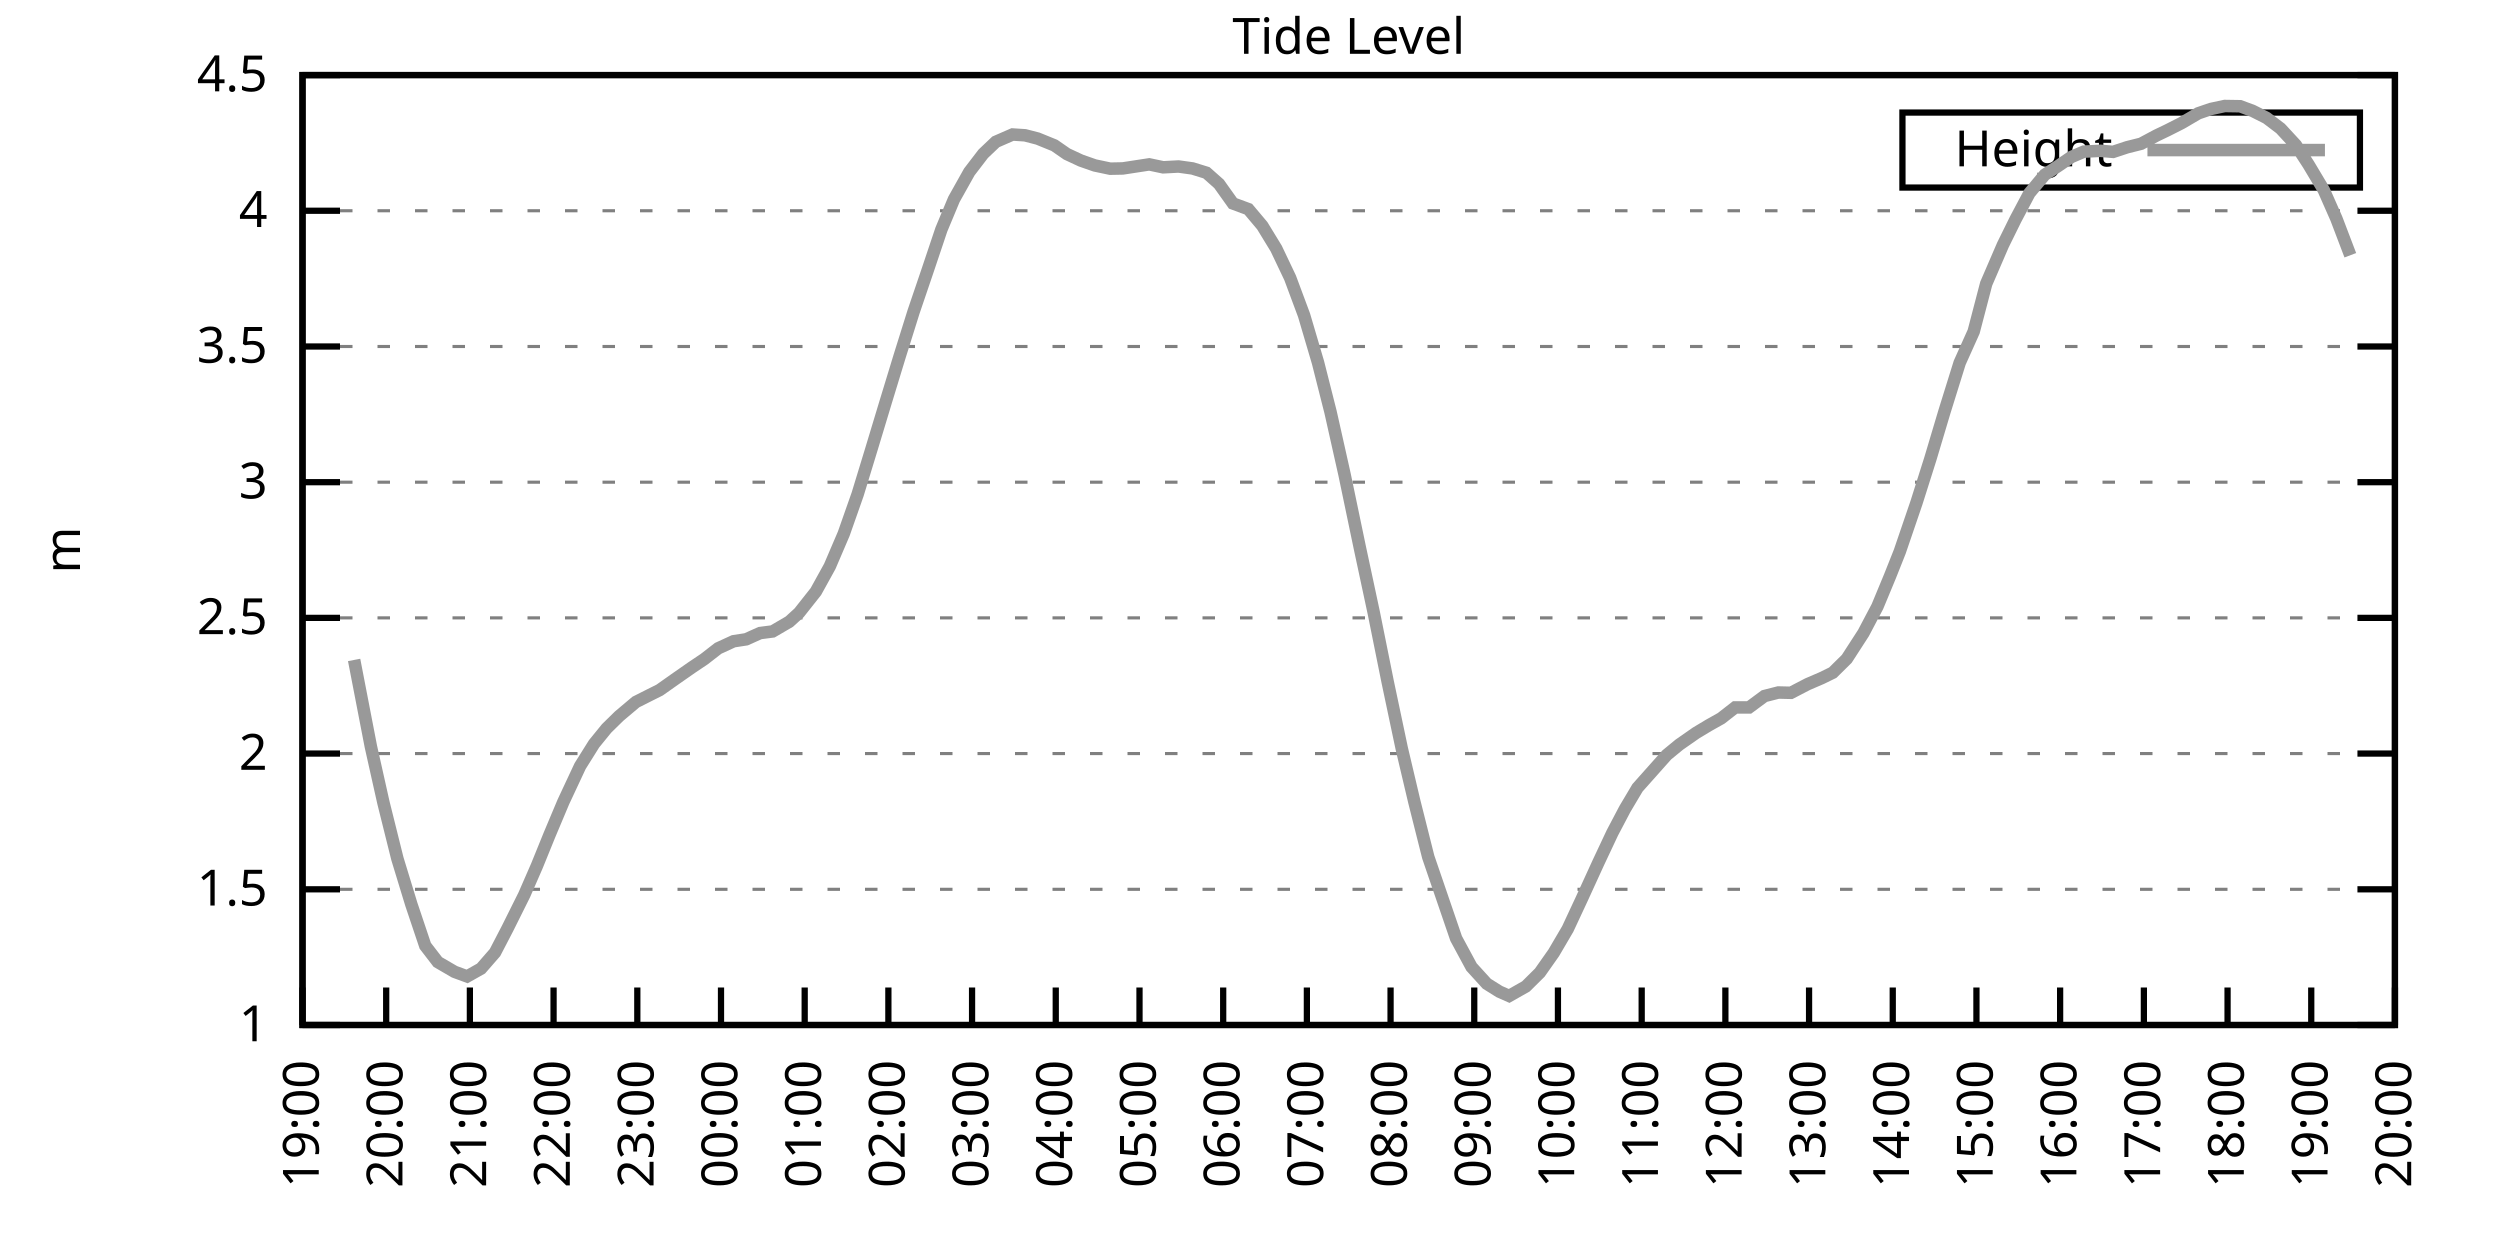
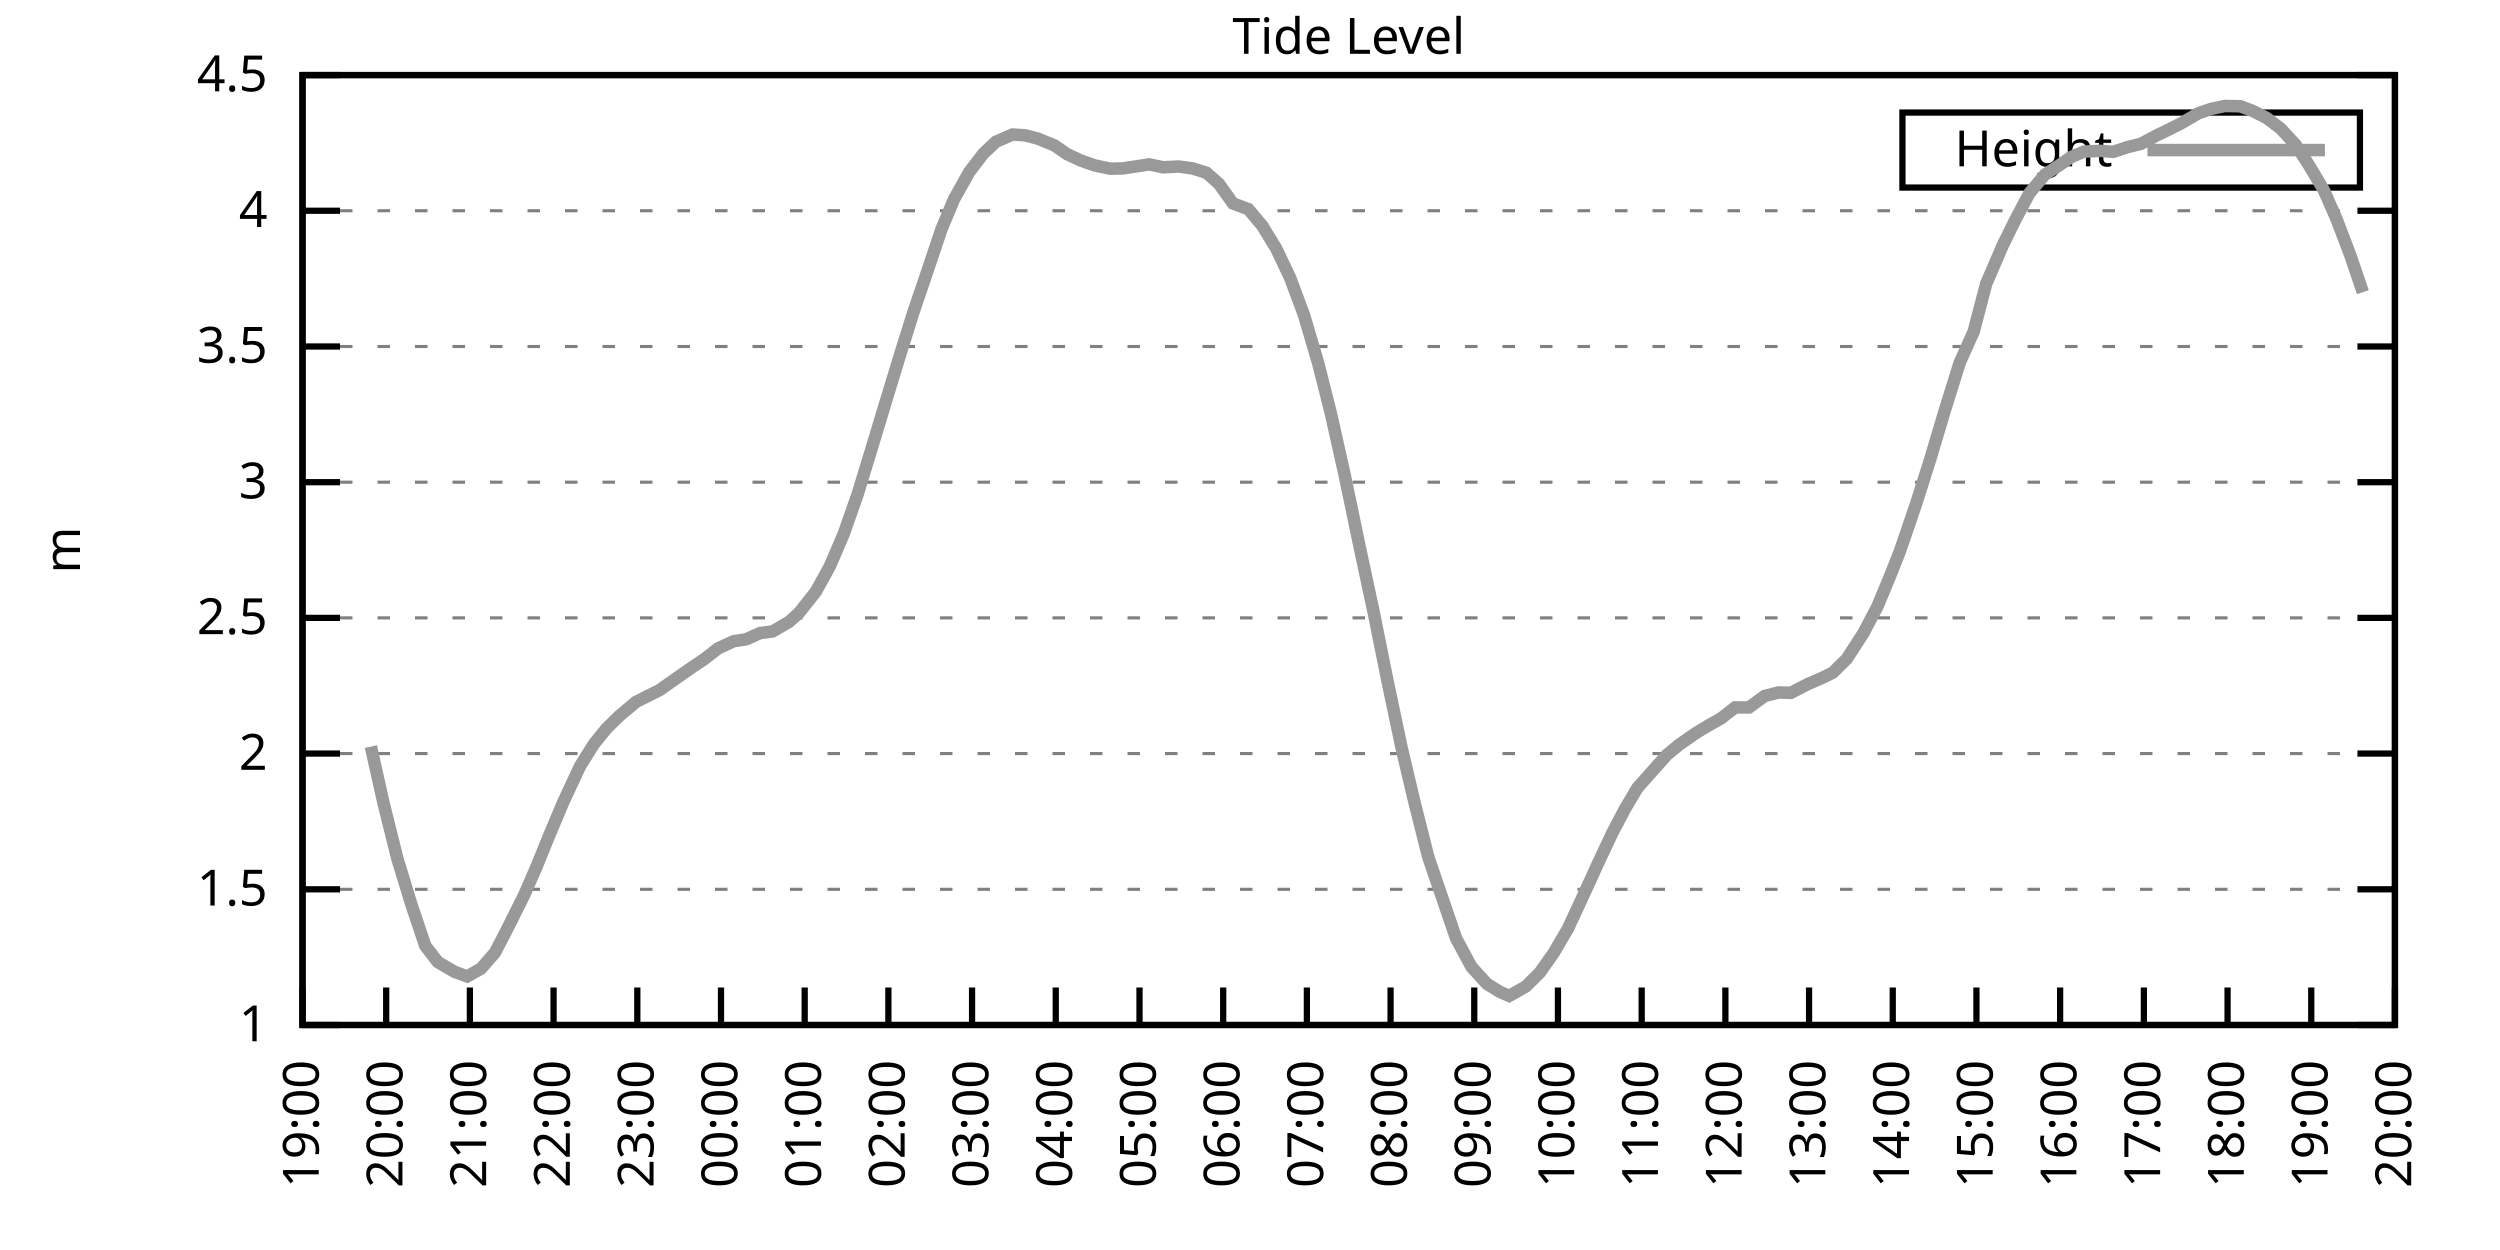
<svg xmlns="http://www.w3.org/2000/svg" xmlns:xlink="http://www.w3.org/1999/xlink" width="400" height="200" viewBox="0 0 400 200">
  <g id="gnuplot_canvas">
    <rect x="0" y="0" width="400" height="200" fill="none" />
    <defs>
      <circle id="gpDot" r="0.5" stroke-width="0.5" stroke="currentColor" />
      <path id="gpPt0" stroke-width="0.333" stroke="currentColor" d="M-1,0 h2 M0,-1 v2" />
      <path id="gpPt1" stroke-width="0.333" stroke="currentColor" d="M-1,-1 L1,1 M1,-1 L-1,1" />
      <path id="gpPt2" stroke-width="0.333" stroke="currentColor" d="M-1,0 L1,0 M0,-1 L0,1 M-1,-1 L1,1 M-1,1 L1,-1" />
      <rect id="gpPt3" stroke-width="0.333" stroke="currentColor" x="-1" y="-1" width="2" height="2" />
      <rect id="gpPt4" stroke-width="0.333" stroke="currentColor" fill="currentColor" x="-1" y="-1" width="2" height="2" />
      <circle id="gpPt5" stroke-width="0.333" stroke="currentColor" cx="0" cy="0" r="1" />
      <use xlink:href="#gpPt5" id="gpPt6" fill="currentColor" stroke="none" />
      <path id="gpPt7" stroke-width="0.333" stroke="currentColor" d="M0,-1.33 L-1.33,0.67 L1.33,0.67 z" />
      <use xlink:href="#gpPt7" id="gpPt8" fill="currentColor" stroke="none" />
      <use xlink:href="#gpPt7" id="gpPt9" stroke="currentColor" transform="rotate(180)" />
      <use xlink:href="#gpPt9" id="gpPt10" fill="currentColor" stroke="none" />
      <use xlink:href="#gpPt3" id="gpPt11" stroke="currentColor" transform="rotate(45)" />
      <use xlink:href="#gpPt11" id="gpPt12" fill="currentColor" stroke="none" />
      <path id="gpPt13" stroke-width="0.333" stroke="currentColor" d="M0,1.330 L1.265,0.411 L0.782,-1.067 L-0.782,-1.076 L-1.265,0.411 z" />
      <use xlink:href="#gpPt13" id="gpPt14" fill="currentColor" stroke="none" />
      <filter id="textbox" filterUnits="objectBoundingBox" x="0" y="0" height="1" width="1">
        <feFlood flood-color="white" flood-opacity="1" result="bgnd" />
        <feComposite in="SourceGraphic" in2="bgnd" operator="atop" />
      </filter>
      <filter id="greybox" filterUnits="objectBoundingBox" x="0" y="0" height="1" width="1">
        <feFlood flood-color="lightgrey" flood-opacity="1" result="grey" />
        <feComposite in="SourceGraphic" in2="grey" operator="atop" />
      </filter>
    </defs>
    <g fill="none" color="white" stroke="currentColor" stroke-width="1.00" stroke-linecap="butt" stroke-linejoin="miter">
</g>
    <g fill="none" color="black" stroke="currentColor" stroke-width="1.00" stroke-linecap="butt" stroke-linejoin="miter">
      <g stroke="none" shape-rendering="crispEdges">
        <polygon fill="rgb(255, 255, 255)" points="48.40,164.00 383.18,164.00 383.18,12.02 48.40,12.02 " />
      </g>
    </g>
    <g fill="none" color="black" stroke="currentColor" stroke-width="1.00" stroke-linecap="butt" stroke-linejoin="miter">
</g>
    <g fill="none" color="black" stroke="black" stroke-width="0.50" stroke-linecap="butt" stroke-linejoin="miter">
</g>
    <g fill="none" color="gray" stroke="currentColor" stroke-width="0.50" stroke-linecap="butt" stroke-linejoin="miter">
      <path stroke="gray" stroke-dasharray="2,4" class="gridline" d="M48.40,164.00 L383.19,164.00  " />
    </g>
    <g fill="none" color="gray" stroke="gray" stroke-width="1.00" stroke-linecap="butt" stroke-linejoin="miter">
</g>
    <g fill="none" color="black" stroke="currentColor" stroke-width="1.00" stroke-linecap="butt" stroke-linejoin="miter">
      <path stroke="black" d="M48.40,164.00 L54.40,164.00 M383.19,164.00 L377.19,164.00  " />
      <g transform="translate(42.80,166.60)" stroke="none" fill="black" font-family="Sans" font-size="8.00" text-anchor="end">
        <text>
          <tspan font-family="Sans"> 1</tspan>
        </text>
      </g>
    </g>
    <g fill="none" color="black" stroke="currentColor" stroke-width="1.00" stroke-linecap="butt" stroke-linejoin="miter">
</g>
    <g fill="none" color="black" stroke="black" stroke-width="0.50" stroke-linecap="butt" stroke-linejoin="miter">
</g>
    <g fill="none" color="gray" stroke="currentColor" stroke-width="0.50" stroke-linecap="butt" stroke-linejoin="miter">
      <path stroke="gray" stroke-dasharray="2,4" class="gridline" d="M48.40,142.29 L383.19,142.29  " />
    </g>
    <g fill="none" color="gray" stroke="gray" stroke-width="1.00" stroke-linecap="butt" stroke-linejoin="miter">
</g>
    <g fill="none" color="black" stroke="currentColor" stroke-width="1.00" stroke-linecap="butt" stroke-linejoin="miter">
      <path stroke="black" d="M48.40,142.29 L54.40,142.29 M383.19,142.29 L377.19,142.29  " />
      <g transform="translate(42.80,144.89)" stroke="none" fill="black" font-family="Sans" font-size="8.00" text-anchor="end">
        <text>
          <tspan font-family="Sans"> 1.5</tspan>
        </text>
      </g>
    </g>
    <g fill="none" color="black" stroke="currentColor" stroke-width="1.00" stroke-linecap="butt" stroke-linejoin="miter">
</g>
    <g fill="none" color="black" stroke="black" stroke-width="0.50" stroke-linecap="butt" stroke-linejoin="miter">
</g>
    <g fill="none" color="gray" stroke="currentColor" stroke-width="0.50" stroke-linecap="butt" stroke-linejoin="miter">
      <path stroke="gray" stroke-dasharray="2,4" class="gridline" d="M48.40,120.57 L383.19,120.57  " />
    </g>
    <g fill="none" color="gray" stroke="gray" stroke-width="1.00" stroke-linecap="butt" stroke-linejoin="miter">
</g>
    <g fill="none" color="black" stroke="currentColor" stroke-width="1.00" stroke-linecap="butt" stroke-linejoin="miter">
      <path stroke="black" d="M48.40,120.57 L54.40,120.57 M383.19,120.57 L377.19,120.57  " />
      <g transform="translate(42.80,123.17)" stroke="none" fill="black" font-family="Sans" font-size="8.00" text-anchor="end">
        <text>
          <tspan font-family="Sans"> 2</tspan>
        </text>
      </g>
    </g>
    <g fill="none" color="black" stroke="currentColor" stroke-width="1.00" stroke-linecap="butt" stroke-linejoin="miter">
</g>
    <g fill="none" color="black" stroke="black" stroke-width="0.50" stroke-linecap="butt" stroke-linejoin="miter">
</g>
    <g fill="none" color="gray" stroke="currentColor" stroke-width="0.50" stroke-linecap="butt" stroke-linejoin="miter">
      <path stroke="gray" stroke-dasharray="2,4" class="gridline" d="M48.40,98.86 L383.19,98.86  " />
    </g>
    <g fill="none" color="gray" stroke="gray" stroke-width="1.00" stroke-linecap="butt" stroke-linejoin="miter">
</g>
    <g fill="none" color="black" stroke="currentColor" stroke-width="1.00" stroke-linecap="butt" stroke-linejoin="miter">
      <path stroke="black" d="M48.40,98.86 L54.40,98.86 M383.19,98.86 L377.19,98.86  " />
      <g transform="translate(42.80,101.46)" stroke="none" fill="black" font-family="Sans" font-size="8.00" text-anchor="end">
        <text>
          <tspan font-family="Sans"> 2.5</tspan>
        </text>
      </g>
    </g>
    <g fill="none" color="black" stroke="currentColor" stroke-width="1.00" stroke-linecap="butt" stroke-linejoin="miter">
</g>
    <g fill="none" color="black" stroke="black" stroke-width="0.50" stroke-linecap="butt" stroke-linejoin="miter">
</g>
    <g fill="none" color="gray" stroke="currentColor" stroke-width="0.50" stroke-linecap="butt" stroke-linejoin="miter">
      <path stroke="gray" stroke-dasharray="2,4" class="gridline" d="M48.40,77.15 L383.19,77.15  " />
    </g>
    <g fill="none" color="gray" stroke="gray" stroke-width="1.00" stroke-linecap="butt" stroke-linejoin="miter">
</g>
    <g fill="none" color="black" stroke="currentColor" stroke-width="1.00" stroke-linecap="butt" stroke-linejoin="miter">
      <path stroke="black" d="M48.40,77.15 L54.40,77.15 M383.19,77.15 L377.19,77.15  " />
      <g transform="translate(42.80,79.75)" stroke="none" fill="black" font-family="Sans" font-size="8.00" text-anchor="end">
        <text>
          <tspan font-family="Sans"> 3</tspan>
        </text>
      </g>
    </g>
    <g fill="none" color="black" stroke="currentColor" stroke-width="1.00" stroke-linecap="butt" stroke-linejoin="miter">
</g>
    <g fill="none" color="black" stroke="black" stroke-width="0.50" stroke-linecap="butt" stroke-linejoin="miter">
</g>
    <g fill="none" color="gray" stroke="currentColor" stroke-width="0.50" stroke-linecap="butt" stroke-linejoin="miter">
      <path stroke="gray" stroke-dasharray="2,4" class="gridline" d="M48.40,55.44 L383.19,55.44  " />
    </g>
    <g fill="none" color="gray" stroke="gray" stroke-width="1.00" stroke-linecap="butt" stroke-linejoin="miter">
</g>
    <g fill="none" color="black" stroke="currentColor" stroke-width="1.00" stroke-linecap="butt" stroke-linejoin="miter">
      <path stroke="black" d="M48.40,55.44 L54.40,55.44 M383.19,55.44 L377.19,55.44  " />
      <g transform="translate(42.80,58.04)" stroke="none" fill="black" font-family="Sans" font-size="8.00" text-anchor="end">
        <text>
          <tspan font-family="Sans"> 3.5</tspan>
        </text>
      </g>
    </g>
    <g fill="none" color="black" stroke="currentColor" stroke-width="1.00" stroke-linecap="butt" stroke-linejoin="miter">
</g>
    <g fill="none" color="black" stroke="black" stroke-width="0.50" stroke-linecap="butt" stroke-linejoin="miter">
</g>
    <g fill="none" color="gray" stroke="currentColor" stroke-width="0.50" stroke-linecap="butt" stroke-linejoin="miter">
      <path stroke="gray" stroke-dasharray="2,4" class="gridline" d="M48.40,33.72 L383.19,33.72  " />
    </g>
    <g fill="none" color="gray" stroke="gray" stroke-width="1.00" stroke-linecap="butt" stroke-linejoin="miter">
</g>
    <g fill="none" color="black" stroke="currentColor" stroke-width="1.00" stroke-linecap="butt" stroke-linejoin="miter">
      <path stroke="black" d="M48.40,33.72 L54.40,33.72 M383.19,33.72 L377.19,33.72  " />
      <g transform="translate(42.80,36.32)" stroke="none" fill="black" font-family="Sans" font-size="8.00" text-anchor="end">
        <text>
          <tspan font-family="Sans"> 4</tspan>
        </text>
      </g>
    </g>
    <g fill="none" color="black" stroke="currentColor" stroke-width="1.00" stroke-linecap="butt" stroke-linejoin="miter">
</g>
    <g fill="none" color="black" stroke="black" stroke-width="0.50" stroke-linecap="butt" stroke-linejoin="miter">
</g>
    <g fill="none" color="gray" stroke="currentColor" stroke-width="0.50" stroke-linecap="butt" stroke-linejoin="miter">
      <path stroke="gray" stroke-dasharray="2,4" class="gridline" d="M48.40,12.01 L383.19,12.01  " />
    </g>
    <g fill="none" color="gray" stroke="gray" stroke-width="1.00" stroke-linecap="butt" stroke-linejoin="miter">
</g>
    <g fill="none" color="black" stroke="currentColor" stroke-width="1.00" stroke-linecap="butt" stroke-linejoin="miter">
      <path stroke="black" d="M48.40,12.01 L54.40,12.01 M383.19,12.01 L377.19,12.01  " />
      <g transform="translate(42.80,14.61)" stroke="none" fill="black" font-family="Sans" font-size="8.00" text-anchor="end">
        <text>
          <tspan font-family="Sans"> 4.5</tspan>
        </text>
      </g>
    </g>
    <g fill="none" color="black" stroke="currentColor" stroke-width="1.00" stroke-linecap="butt" stroke-linejoin="miter">
      <path stroke="black" d="M48.40,164.00 L48.40,158.00  " />
      <g transform="translate(51.00,169.60) rotate(270.00)" stroke="none" fill="black" font-family="Sans" font-size="8.00" text-anchor="end">
        <text>
          <tspan font-family="Sans">19:00</tspan>
        </text>
      </g>
    </g>
    <g fill="none" color="black" stroke="currentColor" stroke-width="1.00" stroke-linecap="butt" stroke-linejoin="miter">
      <path stroke="black" d="M61.79,164.00 L61.79,158.00  " />
      <g transform="translate(64.39,169.60) rotate(270.00)" stroke="none" fill="black" font-family="Sans" font-size="8.00" text-anchor="end">
        <text>
          <tspan font-family="Sans">20:00</tspan>
        </text>
      </g>
    </g>
    <g fill="none" color="black" stroke="currentColor" stroke-width="1.00" stroke-linecap="butt" stroke-linejoin="miter">
      <path stroke="black" d="M75.18,164.00 L75.18,158.00  " />
      <g transform="translate(77.78,169.60) rotate(270.00)" stroke="none" fill="black" font-family="Sans" font-size="8.00" text-anchor="end">
        <text>
          <tspan font-family="Sans">21:00</tspan>
        </text>
      </g>
    </g>
    <g fill="none" color="black" stroke="currentColor" stroke-width="1.00" stroke-linecap="butt" stroke-linejoin="miter">
      <path stroke="black" d="M88.57,164.00 L88.57,158.00  " />
      <g transform="translate(91.17,169.60) rotate(270.00)" stroke="none" fill="black" font-family="Sans" font-size="8.00" text-anchor="end">
        <text>
          <tspan font-family="Sans">22:00</tspan>
        </text>
      </g>
    </g>
    <g fill="none" color="black" stroke="currentColor" stroke-width="1.00" stroke-linecap="butt" stroke-linejoin="miter">
      <path stroke="black" d="M101.97,164.00 L101.97,158.00  " />
      <g transform="translate(104.57,169.60) rotate(270.00)" stroke="none" fill="black" font-family="Sans" font-size="8.00" text-anchor="end">
        <text>
          <tspan font-family="Sans">23:00</tspan>
        </text>
      </g>
    </g>
    <g fill="none" color="black" stroke="currentColor" stroke-width="1.00" stroke-linecap="butt" stroke-linejoin="miter">
      <path stroke="black" d="M115.36,164.00 L115.36,158.00  " />
      <g transform="translate(117.96,169.60) rotate(270.00)" stroke="none" fill="black" font-family="Sans" font-size="8.00" text-anchor="end">
        <text>
          <tspan font-family="Sans">00:00</tspan>
        </text>
      </g>
    </g>
    <g fill="none" color="black" stroke="currentColor" stroke-width="1.00" stroke-linecap="butt" stroke-linejoin="miter">
      <path stroke="black" d="M128.75,164.00 L128.75,158.00  " />
      <g transform="translate(131.35,169.60) rotate(270.00)" stroke="none" fill="black" font-family="Sans" font-size="8.00" text-anchor="end">
        <text>
          <tspan font-family="Sans">01:00</tspan>
        </text>
      </g>
    </g>
    <g fill="none" color="black" stroke="currentColor" stroke-width="1.00" stroke-linecap="butt" stroke-linejoin="miter">
      <path stroke="black" d="M142.14,164.00 L142.14,158.00  " />
      <g transform="translate(144.74,169.60) rotate(270.00)" stroke="none" fill="black" font-family="Sans" font-size="8.00" text-anchor="end">
        <text>
          <tspan font-family="Sans">02:00</tspan>
        </text>
      </g>
    </g>
    <g fill="none" color="black" stroke="currentColor" stroke-width="1.00" stroke-linecap="butt" stroke-linejoin="miter">
      <path stroke="black" d="M155.53,164.00 L155.53,158.00  " />
      <g transform="translate(158.13,169.60) rotate(270.00)" stroke="none" fill="black" font-family="Sans" font-size="8.00" text-anchor="end">
        <text>
          <tspan font-family="Sans">03:00</tspan>
        </text>
      </g>
    </g>
    <g fill="none" color="black" stroke="currentColor" stroke-width="1.00" stroke-linecap="butt" stroke-linejoin="miter">
      <path stroke="black" d="M168.92,164.00 L168.92,158.00  " />
      <g transform="translate(171.52,169.60) rotate(270.00)" stroke="none" fill="black" font-family="Sans" font-size="8.00" text-anchor="end">
        <text>
          <tspan font-family="Sans">04:00</tspan>
        </text>
      </g>
    </g>
    <g fill="none" color="black" stroke="currentColor" stroke-width="1.00" stroke-linecap="butt" stroke-linejoin="miter">
      <path stroke="black" d="M182.32,164.00 L182.32,158.00  " />
      <g transform="translate(184.92,169.60) rotate(270.00)" stroke="none" fill="black" font-family="Sans" font-size="8.00" text-anchor="end">
        <text>
          <tspan font-family="Sans">05:00</tspan>
        </text>
      </g>
    </g>
    <g fill="none" color="black" stroke="currentColor" stroke-width="1.00" stroke-linecap="butt" stroke-linejoin="miter">
      <path stroke="black" d="M195.71,164.00 L195.71,158.00  " />
      <g transform="translate(198.31,169.60) rotate(270.00)" stroke="none" fill="black" font-family="Sans" font-size="8.00" text-anchor="end">
        <text>
          <tspan font-family="Sans">06:00</tspan>
        </text>
      </g>
    </g>
    <g fill="none" color="black" stroke="currentColor" stroke-width="1.00" stroke-linecap="butt" stroke-linejoin="miter">
      <path stroke="black" d="M209.10,164.00 L209.10,158.00  " />
      <g transform="translate(211.70,169.60) rotate(270.00)" stroke="none" fill="black" font-family="Sans" font-size="8.00" text-anchor="end">
        <text>
          <tspan font-family="Sans">07:00</tspan>
        </text>
      </g>
    </g>
    <g fill="none" color="black" stroke="currentColor" stroke-width="1.00" stroke-linecap="butt" stroke-linejoin="miter">
      <path stroke="black" d="M222.49,164.00 L222.49,158.00  " />
      <g transform="translate(225.09,169.60) rotate(270.00)" stroke="none" fill="black" font-family="Sans" font-size="8.00" text-anchor="end">
        <text>
          <tspan font-family="Sans">08:00</tspan>
        </text>
      </g>
    </g>
    <g fill="none" color="black" stroke="currentColor" stroke-width="1.00" stroke-linecap="butt" stroke-linejoin="miter">
      <path stroke="black" d="M235.88,164.00 L235.88,158.00  " />
      <g transform="translate(238.48,169.60) rotate(270.00)" stroke="none" fill="black" font-family="Sans" font-size="8.00" text-anchor="end">
        <text>
          <tspan font-family="Sans">09:00</tspan>
        </text>
      </g>
    </g>
    <g fill="none" color="black" stroke="currentColor" stroke-width="1.00" stroke-linecap="butt" stroke-linejoin="miter">
      <path stroke="black" d="M249.27,164.00 L249.27,158.00  " />
      <g transform="translate(251.87,169.60) rotate(270.00)" stroke="none" fill="black" font-family="Sans" font-size="8.00" text-anchor="end">
        <text>
          <tspan font-family="Sans">10:00</tspan>
        </text>
      </g>
    </g>
    <g fill="none" color="black" stroke="currentColor" stroke-width="1.00" stroke-linecap="butt" stroke-linejoin="miter">
      <path stroke="black" d="M262.67,164.00 L262.67,158.00  " />
      <g transform="translate(265.27,169.60) rotate(270.00)" stroke="none" fill="black" font-family="Sans" font-size="8.00" text-anchor="end">
        <text>
          <tspan font-family="Sans">11:00</tspan>
        </text>
      </g>
    </g>
    <g fill="none" color="black" stroke="currentColor" stroke-width="1.00" stroke-linecap="butt" stroke-linejoin="miter">
      <path stroke="black" d="M276.06,164.00 L276.06,158.00  " />
      <g transform="translate(278.66,169.60) rotate(270.00)" stroke="none" fill="black" font-family="Sans" font-size="8.00" text-anchor="end">
        <text>
          <tspan font-family="Sans">12:00</tspan>
        </text>
      </g>
    </g>
    <g fill="none" color="black" stroke="currentColor" stroke-width="1.00" stroke-linecap="butt" stroke-linejoin="miter">
      <path stroke="black" d="M289.45,164.00 L289.45,158.00  " />
      <g transform="translate(292.05,169.60) rotate(270.00)" stroke="none" fill="black" font-family="Sans" font-size="8.00" text-anchor="end">
        <text>
          <tspan font-family="Sans">13:00</tspan>
        </text>
      </g>
    </g>
    <g fill="none" color="black" stroke="currentColor" stroke-width="1.00" stroke-linecap="butt" stroke-linejoin="miter">
      <path stroke="black" d="M302.84,164.00 L302.84,158.00  " />
      <g transform="translate(305.44,169.60) rotate(270.00)" stroke="none" fill="black" font-family="Sans" font-size="8.00" text-anchor="end">
        <text>
          <tspan font-family="Sans">14:00</tspan>
        </text>
      </g>
    </g>
    <g fill="none" color="black" stroke="currentColor" stroke-width="1.00" stroke-linecap="butt" stroke-linejoin="miter">
      <path stroke="black" d="M316.23,164.00 L316.23,158.00  " />
      <g transform="translate(318.83,169.60) rotate(270.00)" stroke="none" fill="black" font-family="Sans" font-size="8.00" text-anchor="end">
        <text>
          <tspan font-family="Sans">15:00</tspan>
        </text>
      </g>
    </g>
    <g fill="none" color="black" stroke="currentColor" stroke-width="1.00" stroke-linecap="butt" stroke-linejoin="miter">
      <path stroke="black" d="M329.62,164.00 L329.62,158.00  " />
      <g transform="translate(332.22,169.60) rotate(270.00)" stroke="none" fill="black" font-family="Sans" font-size="8.00" text-anchor="end">
        <text>
          <tspan font-family="Sans">16:00</tspan>
        </text>
      </g>
    </g>
    <g fill="none" color="black" stroke="currentColor" stroke-width="1.00" stroke-linecap="butt" stroke-linejoin="miter">
      <path stroke="black" d="M343.02,164.00 L343.02,158.00  " />
      <g transform="translate(345.62,169.60) rotate(270.00)" stroke="none" fill="black" font-family="Sans" font-size="8.00" text-anchor="end">
        <text>
          <tspan font-family="Sans">17:00</tspan>
        </text>
      </g>
    </g>
    <g fill="none" color="black" stroke="currentColor" stroke-width="1.00" stroke-linecap="butt" stroke-linejoin="miter">
      <path stroke="black" d="M356.41,164.00 L356.41,158.00  " />
      <g transform="translate(359.01,169.60) rotate(270.00)" stroke="none" fill="black" font-family="Sans" font-size="8.00" text-anchor="end">
        <text>
          <tspan font-family="Sans">18:00</tspan>
        </text>
      </g>
    </g>
    <g fill="none" color="black" stroke="currentColor" stroke-width="1.00" stroke-linecap="butt" stroke-linejoin="miter">
      <path stroke="black" d="M369.80,164.00 L369.80,158.00  " />
      <g transform="translate(372.40,169.60) rotate(270.00)" stroke="none" fill="black" font-family="Sans" font-size="8.00" text-anchor="end">
        <text>
          <tspan font-family="Sans">19:00</tspan>
        </text>
      </g>
    </g>
    <g fill="none" color="black" stroke="currentColor" stroke-width="1.00" stroke-linecap="butt" stroke-linejoin="miter">
      <path stroke="black" d="M383.19,164.00 L383.19,158.00  " />
      <g transform="translate(385.79,169.60) rotate(270.00)" stroke="none" fill="black" font-family="Sans" font-size="8.00" text-anchor="end">
        <text>
          <tspan font-family="Sans">20:00</tspan>
        </text>
      </g>
    </g>
    <g fill="none" color="black" stroke="currentColor" stroke-width="1.00" stroke-linecap="butt" stroke-linejoin="miter">
</g>
    <g fill="none" color="black" stroke="currentColor" stroke-width="1.00" stroke-linecap="butt" stroke-linejoin="miter">
      <path stroke="black" d="M48.40,12.01 L48.40,164.00 L383.19,164.00 L383.19,12.01 L48.40,12.01 Z  " />
    </g>
    <g fill="none" color="black" stroke="currentColor" stroke-width="1.00" stroke-linecap="butt" stroke-linejoin="miter">
</g>
    <g fill="none" color="black" stroke="currentColor" stroke-width="1.00" stroke-linecap="butt" stroke-linejoin="miter">
      <path stroke="black" d="M304.39,30.01 L304.39,18.01 L377.59,18.01 L377.59,30.01 L304.39,30.01 Z  " />
    </g>
    <g id="Tide_level_plot_1">
      <g fill="none" color="white" stroke="black" stroke-width="2.00" stroke-linecap="butt" stroke-linejoin="miter">
</g>
      <g fill="none" color="black" stroke="currentColor" stroke-width="2.00" stroke-linecap="butt" stroke-linejoin="miter">
        <g transform="translate(337.99,26.61)" stroke="none" fill="black" font-family="Sans" font-size="8.00" text-anchor="end">
          <text>
            <tspan font-family="Sans">Height</tspan>
          </text>
        </g>
      </g>
      <g fill="none" color="black" stroke="currentColor" stroke-width="2.00" stroke-linecap="butt" stroke-linejoin="miter">
-         <path stroke="rgb(153, 153, 153)" d="M343.59,24.01 L371.99,24.01 M56.66,105.59 L59.34,119.45 L61.35,128.43 L63.58,137.38 L65.81,144.68 L68.04,151.32   L70.05,153.93 L72.73,155.49 L74.74,156.23 L76.97,154.97 L79.20,152.41 L81.21,148.54 L83.89,143.16 L85.90,138.55   L87.91,133.60 L90.14,128.30 L92.82,122.57 L95.05,119.01 L97.06,116.54 L99.06,114.58 L101.74,112.32 L103.98,111.19   L105.54,110.41 L107.99,108.68 L110.67,106.81 L112.68,105.46 L114.91,103.73 L117.37,102.60 L119.38,102.29 L121.61,101.29   L123.62,101.03 L126.29,99.47 L127.86,98.04 L130.54,94.65 L132.77,90.61 L135.00,85.40 L137.23,79.06 L139.46,71.76   L141.69,64.38 L143.93,57.04 L146.16,49.92 L148.39,43.36 L150.62,36.72 L152.63,31.90 L155.09,27.51 L157.32,24.60   L159.33,22.69 L162.01,21.52 L164.01,21.65 L166.02,22.17 L168.70,23.26 L170.71,24.65 L172.94,25.69 L175.17,26.47   L177.63,26.99 L179.64,26.95 L183.88,26.30 L186.11,26.77 L188.57,26.64 L190.80,26.95 L193.03,27.64 L195.04,29.42   L197.27,32.55 L199.73,33.46 L201.96,36.11 L204.19,39.76 L206.42,44.45 L208.65,50.44 L210.88,58.00 L212.89,65.94   L215.13,75.93 L217.58,87.66 L219.81,98.08 L222.04,109.15 L224.28,119.75 L226.29,128.26 L228.52,137.12 L232.98,150.15   L235.44,154.71 L237.89,157.40 L239.90,158.66 L241.46,159.35 L244.14,157.83 L246.37,155.62 L248.60,152.45 L250.84,148.63   L253.07,143.85 L255.75,137.99 L257.98,133.25 L259.99,129.43 L262.00,126.05 L264.67,123.05 L266.68,120.79 L268.69,119.14   L271.37,117.27 L273.38,116.06 L275.39,114.93 L277.62,113.19 L279.85,113.19 L282.31,111.37 L284.54,110.80 L286.55,110.85   L289.23,109.46 L291.46,108.50 L293.24,107.63 L295.48,105.42 L298.15,101.29 L300.39,97.04 L302.39,92.22 L303.96,88.27   L306.63,80.45 L308.87,73.37 L311.10,65.90 L313.55,58.04 L315.79,53.05 L317.79,45.40 L320.47,39.19 L322.48,35.11   L324.71,30.90 L327.17,27.95 L329.18,26.64 L331.41,25.12 L333.42,24.26 L336.10,24.13 L338.10,24.30 L340.34,23.56   L342.57,23.00 L345.02,21.69 L346.81,20.83 L349.04,19.70 L351.72,18.13 L353.73,17.44 L355.96,16.96 L358.42,17.00   L360.42,17.74 L362.66,18.87 L364.89,20.56 L367.34,23.21 L369.35,26.30 L371.81,30.42 L373.82,34.98 L376.05,40.84    " />
+         <path stroke="rgb(153, 153, 153)" d="M343.59,24.01 L371.99,24.01 M59.34,119.45 L61.35,128.43 L63.58,137.38 L65.81,144.68 L68.04,151.32 L70.05,153.93   L72.73,155.49 L74.74,156.23 L76.97,154.97 L79.20,152.41 L81.21,148.54 L83.89,143.16 L85.90,138.55 L87.91,133.60   L90.14,128.30 L92.82,122.57 L95.05,119.01 L97.06,116.54 L99.06,114.58 L101.74,112.32 L103.98,111.19 L105.54,110.41   L107.99,108.68 L110.67,106.81 L112.68,105.46 L114.91,103.73 L117.37,102.60 L119.38,102.29 L121.61,101.29 L123.62,101.03   L126.29,99.47 L127.86,98.04 L130.54,94.65 L132.77,90.61 L135.00,85.40 L137.23,79.06 L139.46,71.76 L141.69,64.38   L143.93,57.04 L146.16,49.92 L148.39,43.36 L150.62,36.72 L152.63,31.90 L155.09,27.51 L157.32,24.60 L159.33,22.69   L162.01,21.52 L164.01,21.65 L166.02,22.17 L168.70,23.26 L170.71,24.65 L172.94,25.69 L175.17,26.47 L177.63,26.99   L179.64,26.95 L183.88,26.30 L186.11,26.77 L188.57,26.64 L190.80,26.95 L193.03,27.64 L195.04,29.42 L197.27,32.55   L199.73,33.46 L201.96,36.11 L204.19,39.76 L206.42,44.45 L208.65,50.44 L210.88,58.00 L212.89,65.94 L215.13,75.93   L217.58,87.66 L219.81,98.08 L222.04,109.15 L224.28,119.75 L226.29,128.26 L228.52,137.12 L232.98,150.15 L235.44,154.71   L237.89,157.40 L239.90,158.66 L241.46,159.35 L244.14,157.83 L246.37,155.62 L248.60,152.45 L250.84,148.63 L253.07,143.85   L255.75,137.99 L257.98,133.25 L259.99,129.43 L262.00,126.05 L264.67,123.05 L266.68,120.79 L268.69,119.14 L271.37,117.27   L273.38,116.06 L275.39,114.93 L277.62,113.19 L279.85,113.19 L282.31,111.37 L284.54,110.80 L286.55,110.85 L289.23,109.46   L291.46,108.50 L293.24,107.63 L295.48,105.42 L298.15,101.29 L300.39,97.04 L302.39,92.22 L303.96,88.27 L306.63,80.45   L308.87,73.37 L311.10,65.90 L313.55,58.04 L315.79,53.05 L317.79,45.40 L320.47,39.19 L322.48,35.11 L324.71,30.90   L327.17,27.95 L329.18,26.64 L331.41,25.12 L333.42,24.26 L336.10,24.13 L338.10,24.30 L340.34,23.56 L342.57,23.00   L345.02,21.69 L346.81,20.83 L349.04,19.70 L351.72,18.13 L353.73,17.44 L355.96,16.96 L358.42,17.00 L360.42,17.74   L362.66,18.87 L364.89,20.56 L367.34,23.21 L369.35,26.30 L371.81,30.42 L373.82,34.98 L376.05,40.84 L378.06,46.75    " />
      </g>
    </g>
    <g fill="none" color="black" stroke="currentColor" stroke-width="2.00" stroke-linecap="butt" stroke-linejoin="miter">
</g>
    <g fill="none" color="black" stroke="black" stroke-width="1.00" stroke-linecap="butt" stroke-linejoin="miter">
</g>
    <g fill="none" color="black" stroke="currentColor" stroke-width="1.00" stroke-linecap="butt" stroke-linejoin="miter">
      <path stroke="black" d="M48.40,12.01 L48.40,164.00 L383.19,164.00 L383.19,12.01 L48.40,12.01 Z  " />
      <g transform="translate(12.80,88.01) rotate(270.00)" stroke="none" fill="black" font-family="Sans" font-size="8.00" text-anchor="middle">
        <text>
          <tspan font-family="Sans">m</tspan>
        </text>
      </g>
    </g>
    <g fill="none" color="black" stroke="currentColor" stroke-width="1.00" stroke-linecap="butt" stroke-linejoin="miter">
</g>
    <g fill="none" color="black" stroke="currentColor" stroke-width="1.00" stroke-linecap="butt" stroke-linejoin="miter">
      <g transform="translate(215.79,8.61)" stroke="none" fill="black" font-family="Sans" font-size="8.00" text-anchor="middle">
        <text>
          <tspan font-family="Sans">Tide Level</tspan>
        </text>
      </g>
    </g>
    <g fill="none" color="black" stroke="currentColor" stroke-width="1.00" stroke-linecap="butt" stroke-linejoin="miter">
</g>
  </g>
</svg>
